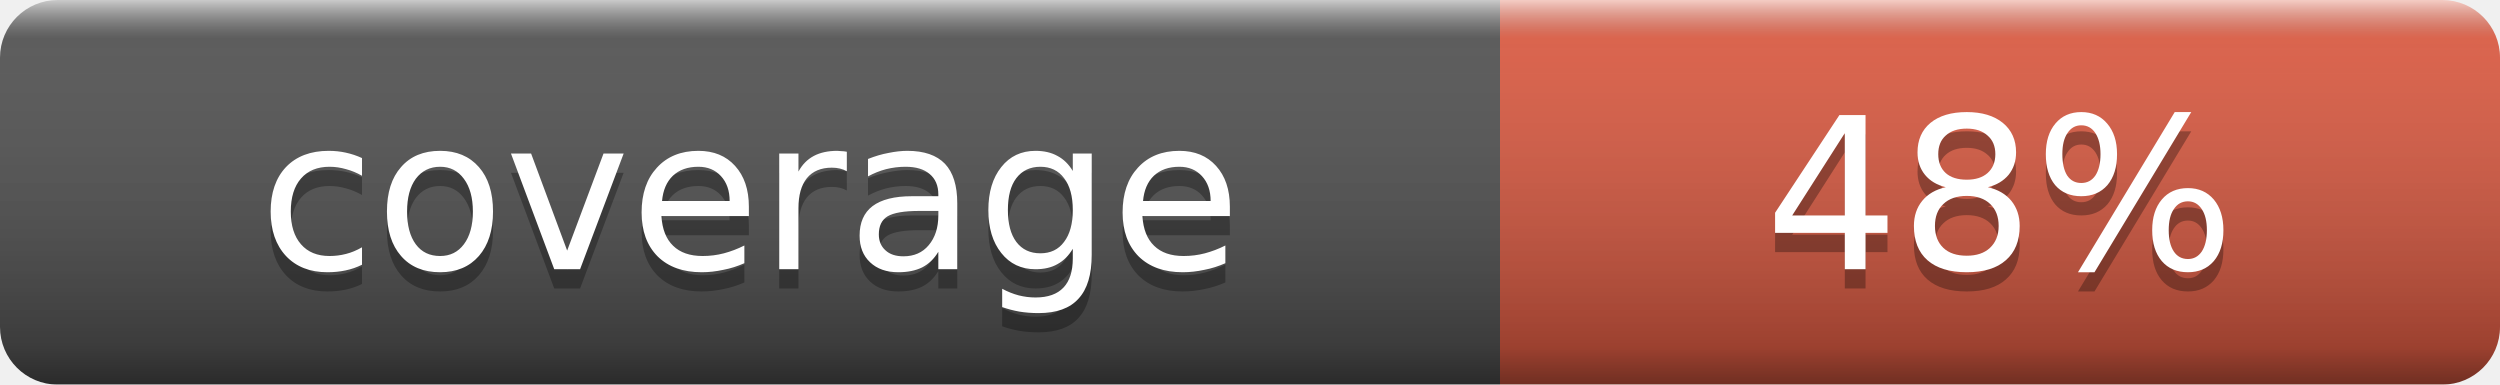
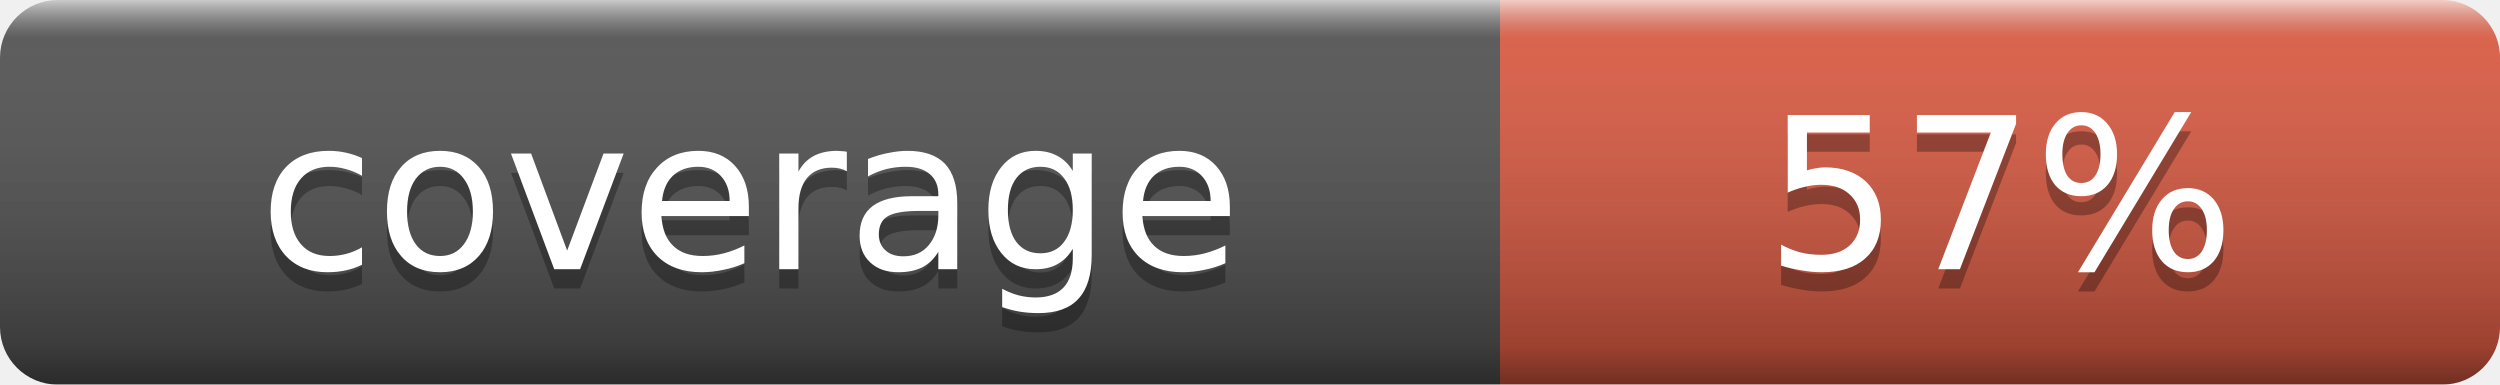
- <svg xmlns="http://www.w3.org/2000/svg" width="130" height="20" role="img" aria-label="coverage: 48%">
+ <svg xmlns="http://www.w3.org/2000/svg" width="130" height="20" role="img" aria-label="coverage: 57%">
  <linearGradient id="b" x2="0" y2="100%">
    <stop offset="0" stop-color="#fff" stop-opacity=".7" />
    <stop offset=".1" stop-color="#aaa" stop-opacity=".1" />
    <stop offset=".9" stop-opacity=".3" />
    <stop offset="1" stop-opacity=".5" />
  </linearGradient>
  <mask id="a">
    <rect width="130" height="20" rx="3" fill="#fff" />
  </mask>
  <g mask="url(#a)">
    <rect width="78" height="20" fill="#555" />
    <rect x="78" width="52" height="20" fill="#e05d44" />
    <rect width="130" height="20" fill="url(#b)" />
  </g>
  <g fill="#fff" text-anchor="middle" font-family="Verdana,Geneva,DejaVu Sans,sans-serif" font-size="11">
    <text x="39.0" y="15" fill="#010101" fill-opacity=".3">coverage</text>
    <text x="39.0" y="14">coverage</text>
-     <text x="104.0" y="15" fill="#010101" fill-opacity=".3">48%</text>
-     <text x="104.0" y="14">48%</text>
+     <text x="104.0" y="15" fill="#010101" fill-opacity=".3">57%</text>
+     <text x="104.0" y="14">57%</text>
  </g>
</svg>
